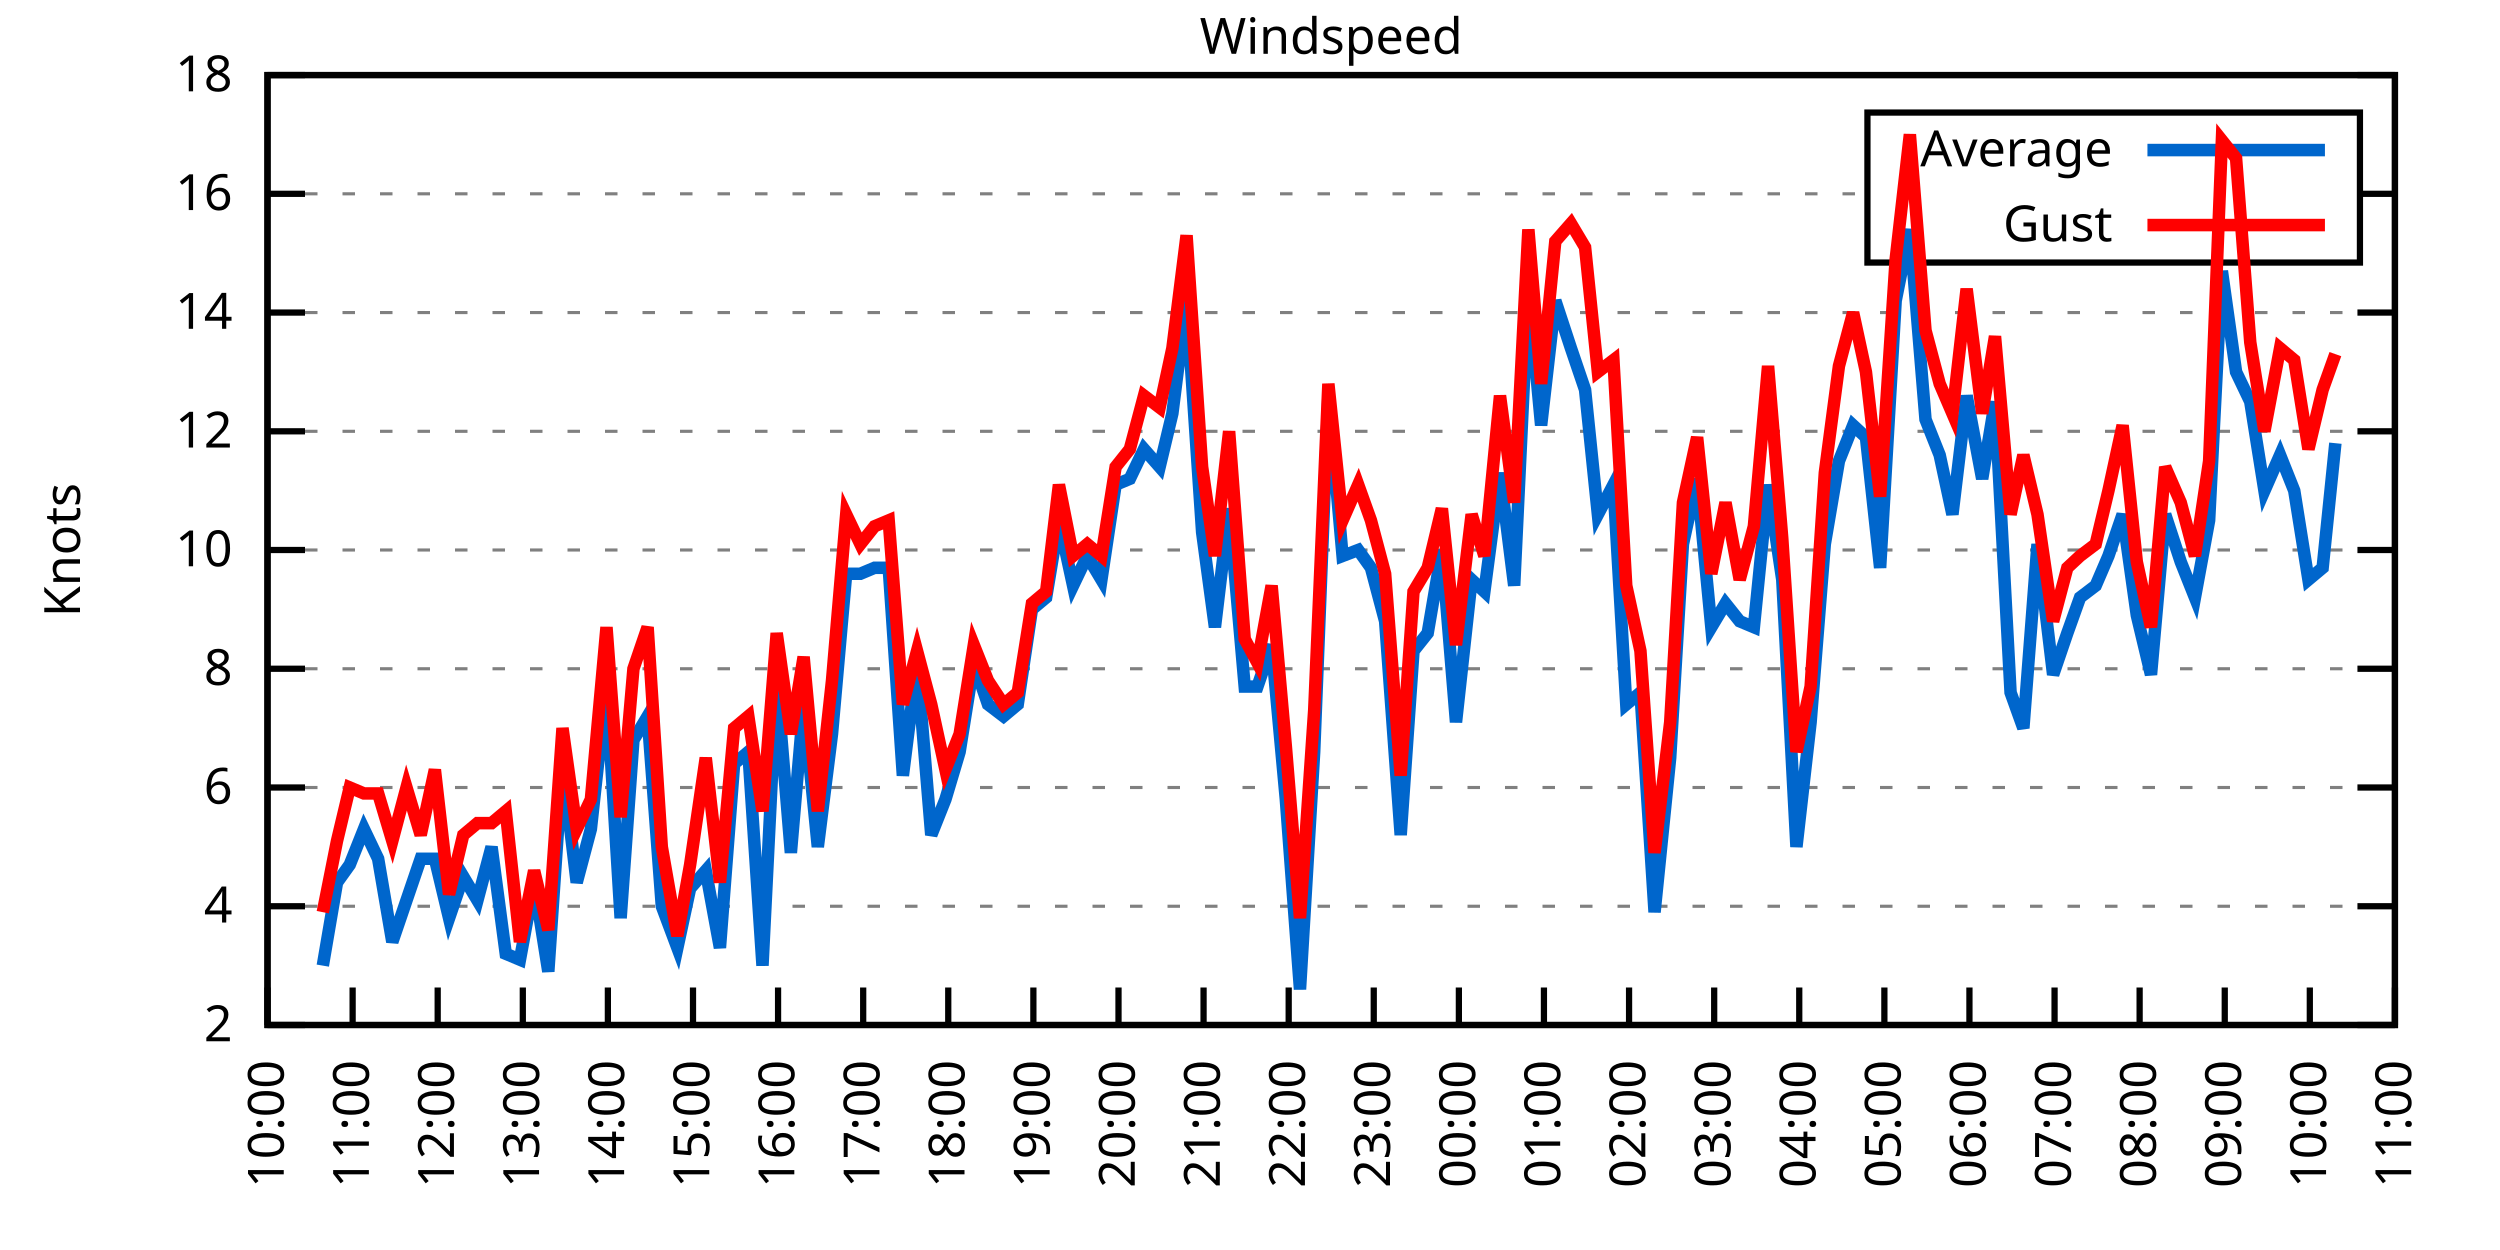
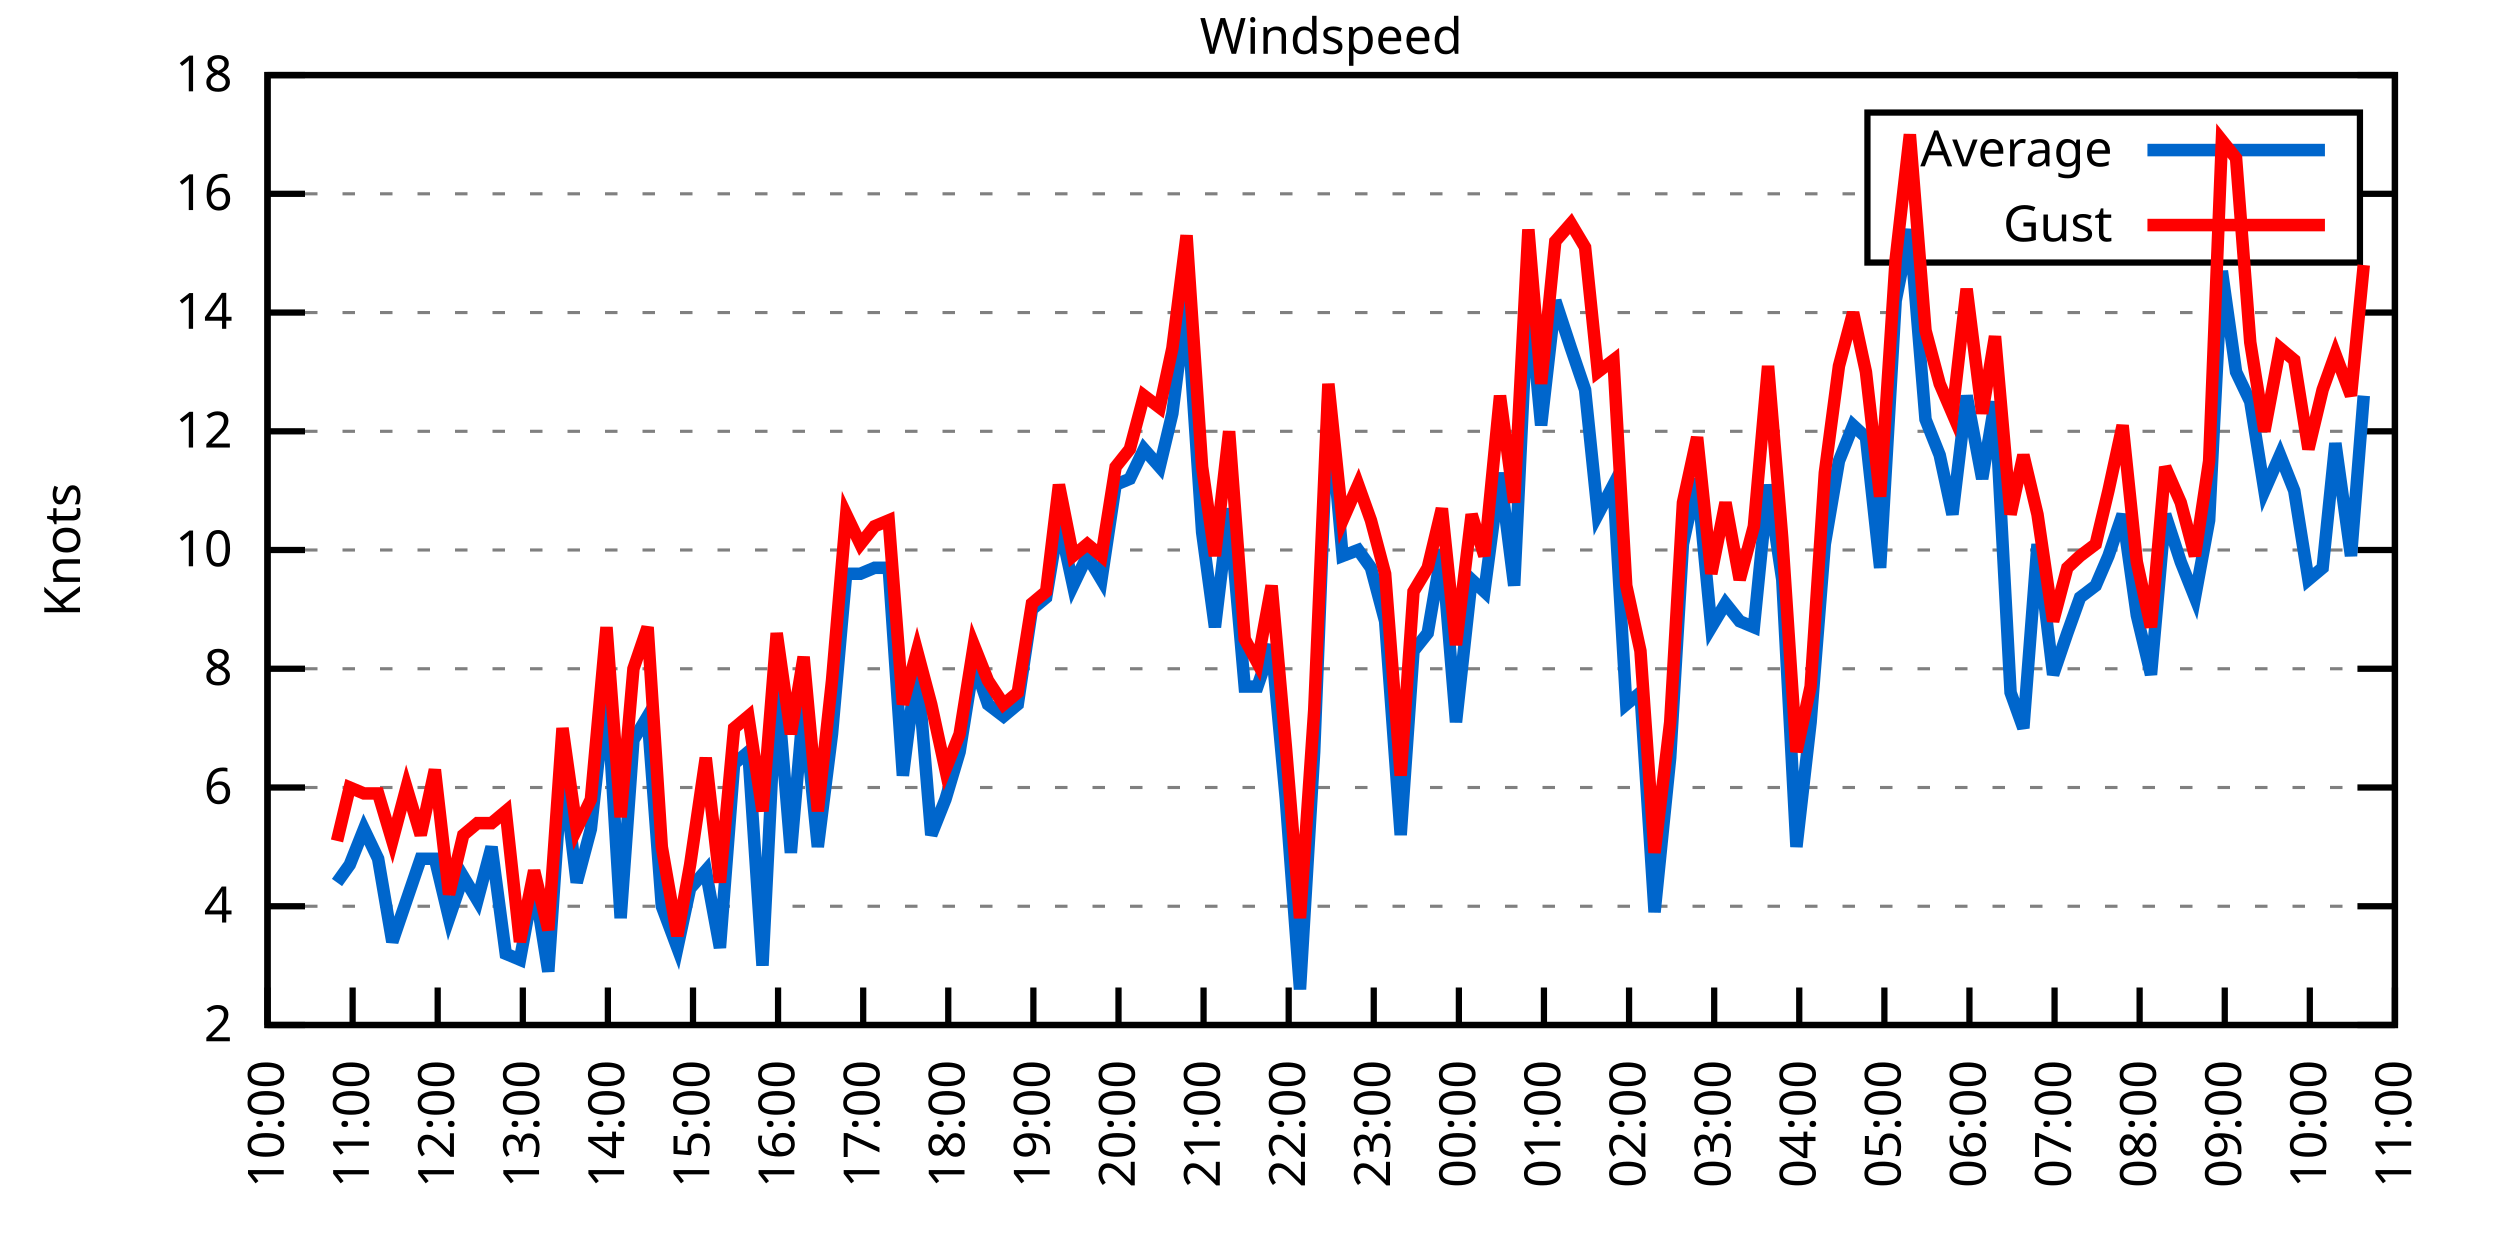
<svg xmlns="http://www.w3.org/2000/svg" xmlns:xlink="http://www.w3.org/1999/xlink" width="400" height="200" viewBox="0 0 400 200">
  <g id="gnuplot_canvas">
    <rect x="0" y="0" width="400" height="200" fill="none" />
    <defs>
      <circle id="gpDot" r="0.5" stroke-width="0.5" stroke="currentColor" />
      <path id="gpPt0" stroke-width="0.333" stroke="currentColor" d="M-1,0 h2 M0,-1 v2" />
      <path id="gpPt1" stroke-width="0.333" stroke="currentColor" d="M-1,-1 L1,1 M1,-1 L-1,1" />
      <path id="gpPt2" stroke-width="0.333" stroke="currentColor" d="M-1,0 L1,0 M0,-1 L0,1 M-1,-1 L1,1 M-1,1 L1,-1" />
      <rect id="gpPt3" stroke-width="0.333" stroke="currentColor" x="-1" y="-1" width="2" height="2" />
      <rect id="gpPt4" stroke-width="0.333" stroke="currentColor" fill="currentColor" x="-1" y="-1" width="2" height="2" />
      <circle id="gpPt5" stroke-width="0.333" stroke="currentColor" cx="0" cy="0" r="1" />
      <use xlink:href="#gpPt5" id="gpPt6" fill="currentColor" stroke="none" />
      <path id="gpPt7" stroke-width="0.333" stroke="currentColor" d="M0,-1.33 L-1.33,0.67 L1.33,0.67 z" />
      <use xlink:href="#gpPt7" id="gpPt8" fill="currentColor" stroke="none" />
      <use xlink:href="#gpPt7" id="gpPt9" stroke="currentColor" transform="rotate(180)" />
      <use xlink:href="#gpPt9" id="gpPt10" fill="currentColor" stroke="none" />
      <use xlink:href="#gpPt3" id="gpPt11" stroke="currentColor" transform="rotate(45)" />
      <use xlink:href="#gpPt11" id="gpPt12" fill="currentColor" stroke="none" />
      <path id="gpPt13" stroke-width="0.333" stroke="currentColor" d="M0,1.330 L1.265,0.411 L0.782,-1.067 L-0.782,-1.076 L-1.265,0.411 z" />
      <use xlink:href="#gpPt13" id="gpPt14" fill="currentColor" stroke="none" />
      <filter id="textbox" filterUnits="objectBoundingBox" x="0" y="0" height="1" width="1">
        <feFlood flood-color="white" flood-opacity="1" result="bgnd" />
        <feComposite in="SourceGraphic" in2="bgnd" operator="atop" />
      </filter>
      <filter id="greybox" filterUnits="objectBoundingBox" x="0" y="0" height="1" width="1">
        <feFlood flood-color="lightgrey" flood-opacity="1" result="grey" />
        <feComposite in="SourceGraphic" in2="grey" operator="atop" />
      </filter>
    </defs>
    <g fill="none" color="white" stroke="currentColor" stroke-width="1.00" stroke-linecap="butt" stroke-linejoin="miter">
</g>
    <g fill="none" color="black" stroke="currentColor" stroke-width="1.00" stroke-linecap="butt" stroke-linejoin="miter">
      <g stroke="none" shape-rendering="crispEdges">
        <polygon fill="rgb(255, 255, 255)" points="42.80,164.00 383.18,164.00 383.18,12.02 42.80,12.02 " />
      </g>
    </g>
    <g fill="none" color="black" stroke="currentColor" stroke-width="1.00" stroke-linecap="butt" stroke-linejoin="miter">
</g>
    <g fill="none" color="black" stroke="black" stroke-width="0.50" stroke-linecap="butt" stroke-linejoin="miter">
</g>
    <g fill="none" color="gray" stroke="currentColor" stroke-width="0.50" stroke-linecap="butt" stroke-linejoin="miter">
      <path stroke="gray" stroke-dasharray="2,4" class="gridline" d="M42.80,164.00 L383.19,164.00  " />
    </g>
    <g fill="none" color="gray" stroke="gray" stroke-width="1.00" stroke-linecap="butt" stroke-linejoin="miter">
</g>
    <g fill="none" color="black" stroke="currentColor" stroke-width="1.00" stroke-linecap="butt" stroke-linejoin="miter">
      <path stroke="black" d="M42.80,164.00 L48.80,164.00 M383.19,164.00 L377.19,164.00  " />
      <g transform="translate(37.20,166.60)" stroke="none" fill="black" font-family="Sans" font-size="8.00" text-anchor="end">
        <text>
          <tspan font-family="Sans"> 2</tspan>
        </text>
      </g>
    </g>
    <g fill="none" color="black" stroke="currentColor" stroke-width="1.00" stroke-linecap="butt" stroke-linejoin="miter">
</g>
    <g fill="none" color="black" stroke="black" stroke-width="0.50" stroke-linecap="butt" stroke-linejoin="miter">
</g>
    <g fill="none" color="gray" stroke="currentColor" stroke-width="0.50" stroke-linecap="butt" stroke-linejoin="miter">
      <path stroke="gray" stroke-dasharray="2,4" class="gridline" d="M42.80,145.00 L383.19,145.00  " />
    </g>
    <g fill="none" color="gray" stroke="gray" stroke-width="1.00" stroke-linecap="butt" stroke-linejoin="miter">
</g>
    <g fill="none" color="black" stroke="currentColor" stroke-width="1.00" stroke-linecap="butt" stroke-linejoin="miter">
      <path stroke="black" d="M42.80,145.00 L48.80,145.00 M383.19,145.00 L377.19,145.00  " />
      <g transform="translate(37.20,147.60)" stroke="none" fill="black" font-family="Sans" font-size="8.00" text-anchor="end">
        <text>
          <tspan font-family="Sans"> 4</tspan>
        </text>
      </g>
    </g>
    <g fill="none" color="black" stroke="currentColor" stroke-width="1.00" stroke-linecap="butt" stroke-linejoin="miter">
</g>
    <g fill="none" color="black" stroke="black" stroke-width="0.50" stroke-linecap="butt" stroke-linejoin="miter">
</g>
    <g fill="none" color="gray" stroke="currentColor" stroke-width="0.50" stroke-linecap="butt" stroke-linejoin="miter">
      <path stroke="gray" stroke-dasharray="2,4" class="gridline" d="M42.80,126.00 L383.19,126.00  " />
    </g>
    <g fill="none" color="gray" stroke="gray" stroke-width="1.00" stroke-linecap="butt" stroke-linejoin="miter">
</g>
    <g fill="none" color="black" stroke="currentColor" stroke-width="1.00" stroke-linecap="butt" stroke-linejoin="miter">
      <path stroke="black" d="M42.80,126.00 L48.80,126.00 M383.19,126.00 L377.19,126.00  " />
      <g transform="translate(37.20,128.60)" stroke="none" fill="black" font-family="Sans" font-size="8.00" text-anchor="end">
        <text>
          <tspan font-family="Sans"> 6</tspan>
        </text>
      </g>
    </g>
    <g fill="none" color="black" stroke="currentColor" stroke-width="1.00" stroke-linecap="butt" stroke-linejoin="miter">
</g>
    <g fill="none" color="black" stroke="black" stroke-width="0.50" stroke-linecap="butt" stroke-linejoin="miter">
</g>
    <g fill="none" color="gray" stroke="currentColor" stroke-width="0.50" stroke-linecap="butt" stroke-linejoin="miter">
      <path stroke="gray" stroke-dasharray="2,4" class="gridline" d="M42.80,107.00 L383.19,107.00  " />
    </g>
    <g fill="none" color="gray" stroke="gray" stroke-width="1.00" stroke-linecap="butt" stroke-linejoin="miter">
</g>
    <g fill="none" color="black" stroke="currentColor" stroke-width="1.00" stroke-linecap="butt" stroke-linejoin="miter">
      <path stroke="black" d="M42.80,107.00 L48.80,107.00 M383.19,107.00 L377.19,107.00  " />
      <g transform="translate(37.20,109.60)" stroke="none" fill="black" font-family="Sans" font-size="8.00" text-anchor="end">
        <text>
          <tspan font-family="Sans"> 8</tspan>
        </text>
      </g>
    </g>
    <g fill="none" color="black" stroke="currentColor" stroke-width="1.00" stroke-linecap="butt" stroke-linejoin="miter">
</g>
    <g fill="none" color="black" stroke="black" stroke-width="0.50" stroke-linecap="butt" stroke-linejoin="miter">
</g>
    <g fill="none" color="gray" stroke="currentColor" stroke-width="0.50" stroke-linecap="butt" stroke-linejoin="miter">
      <path stroke="gray" stroke-dasharray="2,4" class="gridline" d="M42.80,88.00 L383.19,88.00  " />
    </g>
    <g fill="none" color="gray" stroke="gray" stroke-width="1.00" stroke-linecap="butt" stroke-linejoin="miter">
</g>
    <g fill="none" color="black" stroke="currentColor" stroke-width="1.00" stroke-linecap="butt" stroke-linejoin="miter">
      <path stroke="black" d="M42.80,88.00 L48.80,88.00 M383.19,88.00 L377.19,88.00  " />
      <g transform="translate(37.20,90.60)" stroke="none" fill="black" font-family="Sans" font-size="8.00" text-anchor="end">
        <text>
          <tspan font-family="Sans"> 10</tspan>
        </text>
      </g>
    </g>
    <g fill="none" color="black" stroke="currentColor" stroke-width="1.00" stroke-linecap="butt" stroke-linejoin="miter">
</g>
    <g fill="none" color="black" stroke="black" stroke-width="0.50" stroke-linecap="butt" stroke-linejoin="miter">
</g>
    <g fill="none" color="gray" stroke="currentColor" stroke-width="0.50" stroke-linecap="butt" stroke-linejoin="miter">
      <path stroke="gray" stroke-dasharray="2,4" class="gridline" d="M42.80,69.01 L383.19,69.01  " />
    </g>
    <g fill="none" color="gray" stroke="gray" stroke-width="1.00" stroke-linecap="butt" stroke-linejoin="miter">
</g>
    <g fill="none" color="black" stroke="currentColor" stroke-width="1.00" stroke-linecap="butt" stroke-linejoin="miter">
      <path stroke="black" d="M42.80,69.01 L48.80,69.01 M383.19,69.01 L377.19,69.01  " />
      <g transform="translate(37.20,71.61)" stroke="none" fill="black" font-family="Sans" font-size="8.00" text-anchor="end">
        <text>
          <tspan font-family="Sans"> 12</tspan>
        </text>
      </g>
    </g>
    <g fill="none" color="black" stroke="currentColor" stroke-width="1.00" stroke-linecap="butt" stroke-linejoin="miter">
</g>
    <g fill="none" color="black" stroke="black" stroke-width="0.50" stroke-linecap="butt" stroke-linejoin="miter">
</g>
    <g fill="none" color="gray" stroke="currentColor" stroke-width="0.50" stroke-linecap="butt" stroke-linejoin="miter">
      <path stroke="gray" stroke-dasharray="2,4" class="gridline" d="M42.80,50.01 L383.19,50.01  " />
    </g>
    <g fill="none" color="gray" stroke="gray" stroke-width="1.00" stroke-linecap="butt" stroke-linejoin="miter">
</g>
    <g fill="none" color="black" stroke="currentColor" stroke-width="1.00" stroke-linecap="butt" stroke-linejoin="miter">
      <path stroke="black" d="M42.80,50.01 L48.80,50.01 M383.19,50.01 L377.19,50.01  " />
      <g transform="translate(37.20,52.61)" stroke="none" fill="black" font-family="Sans" font-size="8.00" text-anchor="end">
        <text>
          <tspan font-family="Sans"> 14</tspan>
        </text>
      </g>
    </g>
    <g fill="none" color="black" stroke="currentColor" stroke-width="1.00" stroke-linecap="butt" stroke-linejoin="miter">
</g>
    <g fill="none" color="black" stroke="black" stroke-width="0.50" stroke-linecap="butt" stroke-linejoin="miter">
</g>
    <g fill="none" color="gray" stroke="currentColor" stroke-width="0.50" stroke-linecap="butt" stroke-linejoin="miter">
      <path stroke="gray" stroke-dasharray="2,4" class="gridline" d="M42.80,31.01 L298.79,31.01 M377.59,31.01 L383.19,31.01  " />
    </g>
    <g fill="none" color="gray" stroke="gray" stroke-width="1.00" stroke-linecap="butt" stroke-linejoin="miter">
</g>
    <g fill="none" color="black" stroke="currentColor" stroke-width="1.00" stroke-linecap="butt" stroke-linejoin="miter">
      <path stroke="black" d="M42.80,31.01 L48.80,31.01 M383.19,31.01 L377.19,31.01  " />
      <g transform="translate(37.20,33.61)" stroke="none" fill="black" font-family="Sans" font-size="8.00" text-anchor="end">
        <text>
          <tspan font-family="Sans"> 16</tspan>
        </text>
      </g>
    </g>
    <g fill="none" color="black" stroke="currentColor" stroke-width="1.00" stroke-linecap="butt" stroke-linejoin="miter">
</g>
    <g fill="none" color="black" stroke="black" stroke-width="0.50" stroke-linecap="butt" stroke-linejoin="miter">
</g>
    <g fill="none" color="gray" stroke="currentColor" stroke-width="0.50" stroke-linecap="butt" stroke-linejoin="miter">
      <path stroke="gray" stroke-dasharray="2,4" class="gridline" d="M42.80,12.01 L383.19,12.01  " />
    </g>
    <g fill="none" color="gray" stroke="gray" stroke-width="1.00" stroke-linecap="butt" stroke-linejoin="miter">
</g>
    <g fill="none" color="black" stroke="currentColor" stroke-width="1.00" stroke-linecap="butt" stroke-linejoin="miter">
      <path stroke="black" d="M42.80,12.01 L48.80,12.01 M383.19,12.01 L377.19,12.01  " />
      <g transform="translate(37.20,14.61)" stroke="none" fill="black" font-family="Sans" font-size="8.00" text-anchor="end">
        <text>
          <tspan font-family="Sans"> 18</tspan>
        </text>
      </g>
    </g>
    <g fill="none" color="black" stroke="currentColor" stroke-width="1.00" stroke-linecap="butt" stroke-linejoin="miter">
      <path stroke="black" d="M42.80,164.00 L42.80,158.00  " />
      <g transform="translate(45.40,169.60) rotate(270.00)" stroke="none" fill="black" font-family="Sans" font-size="8.00" text-anchor="end">
        <text>
          <tspan font-family="Sans">10:00</tspan>
        </text>
      </g>
    </g>
    <g fill="none" color="black" stroke="currentColor" stroke-width="1.00" stroke-linecap="butt" stroke-linejoin="miter">
      <path stroke="black" d="M56.42,164.00 L56.42,158.00  " />
      <g transform="translate(59.02,169.60) rotate(270.00)" stroke="none" fill="black" font-family="Sans" font-size="8.00" text-anchor="end">
        <text>
          <tspan font-family="Sans">11:00</tspan>
        </text>
      </g>
    </g>
    <g fill="none" color="black" stroke="currentColor" stroke-width="1.00" stroke-linecap="butt" stroke-linejoin="miter">
      <path stroke="black" d="M70.03,164.00 L70.03,158.00  " />
      <g transform="translate(72.63,169.60) rotate(270.00)" stroke="none" fill="black" font-family="Sans" font-size="8.00" text-anchor="end">
        <text>
          <tspan font-family="Sans">12:00</tspan>
        </text>
      </g>
    </g>
    <g fill="none" color="black" stroke="currentColor" stroke-width="1.00" stroke-linecap="butt" stroke-linejoin="miter">
      <path stroke="black" d="M83.65,164.00 L83.65,158.00  " />
      <g transform="translate(86.25,169.60) rotate(270.00)" stroke="none" fill="black" font-family="Sans" font-size="8.00" text-anchor="end">
        <text>
          <tspan font-family="Sans">13:00</tspan>
        </text>
      </g>
    </g>
    <g fill="none" color="black" stroke="currentColor" stroke-width="1.00" stroke-linecap="butt" stroke-linejoin="miter">
      <path stroke="black" d="M97.26,164.00 L97.26,158.00  " />
      <g transform="translate(99.86,169.60) rotate(270.00)" stroke="none" fill="black" font-family="Sans" font-size="8.00" text-anchor="end">
        <text>
          <tspan font-family="Sans">14:00</tspan>
        </text>
      </g>
    </g>
    <g fill="none" color="black" stroke="currentColor" stroke-width="1.00" stroke-linecap="butt" stroke-linejoin="miter">
      <path stroke="black" d="M110.88,164.00 L110.88,158.00  " />
      <g transform="translate(113.48,169.60) rotate(270.00)" stroke="none" fill="black" font-family="Sans" font-size="8.00" text-anchor="end">
        <text>
          <tspan font-family="Sans">15:00</tspan>
        </text>
      </g>
    </g>
    <g fill="none" color="black" stroke="currentColor" stroke-width="1.00" stroke-linecap="butt" stroke-linejoin="miter">
      <path stroke="black" d="M124.49,164.00 L124.49,158.00  " />
      <g transform="translate(127.09,169.60) rotate(270.00)" stroke="none" fill="black" font-family="Sans" font-size="8.00" text-anchor="end">
        <text>
          <tspan font-family="Sans">16:00</tspan>
        </text>
      </g>
    </g>
    <g fill="none" color="black" stroke="currentColor" stroke-width="1.00" stroke-linecap="butt" stroke-linejoin="miter">
      <path stroke="black" d="M138.11,164.00 L138.11,158.00  " />
      <g transform="translate(140.71,169.60) rotate(270.00)" stroke="none" fill="black" font-family="Sans" font-size="8.00" text-anchor="end">
        <text>
          <tspan font-family="Sans">17:00</tspan>
        </text>
      </g>
    </g>
    <g fill="none" color="black" stroke="currentColor" stroke-width="1.00" stroke-linecap="butt" stroke-linejoin="miter">
      <path stroke="black" d="M151.72,164.00 L151.72,158.00  " />
      <g transform="translate(154.32,169.60) rotate(270.00)" stroke="none" fill="black" font-family="Sans" font-size="8.00" text-anchor="end">
        <text>
          <tspan font-family="Sans">18:00</tspan>
        </text>
      </g>
    </g>
    <g fill="none" color="black" stroke="currentColor" stroke-width="1.00" stroke-linecap="butt" stroke-linejoin="miter">
      <path stroke="black" d="M165.34,164.00 L165.34,158.00  " />
      <g transform="translate(167.94,169.60) rotate(270.00)" stroke="none" fill="black" font-family="Sans" font-size="8.00" text-anchor="end">
        <text>
          <tspan font-family="Sans">19:00</tspan>
        </text>
      </g>
    </g>
    <g fill="none" color="black" stroke="currentColor" stroke-width="1.00" stroke-linecap="butt" stroke-linejoin="miter">
      <path stroke="black" d="M178.96,164.00 L178.96,158.00  " />
      <g transform="translate(181.56,169.60) rotate(270.00)" stroke="none" fill="black" font-family="Sans" font-size="8.00" text-anchor="end">
        <text>
          <tspan font-family="Sans">20:00</tspan>
        </text>
      </g>
    </g>
    <g fill="none" color="black" stroke="currentColor" stroke-width="1.00" stroke-linecap="butt" stroke-linejoin="miter">
      <path stroke="black" d="M192.57,164.00 L192.57,158.00  " />
      <g transform="translate(195.17,169.60) rotate(270.00)" stroke="none" fill="black" font-family="Sans" font-size="8.00" text-anchor="end">
        <text>
          <tspan font-family="Sans">21:00</tspan>
        </text>
      </g>
    </g>
    <g fill="none" color="black" stroke="currentColor" stroke-width="1.00" stroke-linecap="butt" stroke-linejoin="miter">
      <path stroke="black" d="M206.19,164.00 L206.19,158.00  " />
      <g transform="translate(208.79,169.60) rotate(270.00)" stroke="none" fill="black" font-family="Sans" font-size="8.00" text-anchor="end">
        <text>
          <tspan font-family="Sans">22:00</tspan>
        </text>
      </g>
    </g>
    <g fill="none" color="black" stroke="currentColor" stroke-width="1.00" stroke-linecap="butt" stroke-linejoin="miter">
      <path stroke="black" d="M219.80,164.00 L219.80,158.00  " />
      <g transform="translate(222.40,169.60) rotate(270.00)" stroke="none" fill="black" font-family="Sans" font-size="8.00" text-anchor="end">
        <text>
          <tspan font-family="Sans">23:00</tspan>
        </text>
      </g>
    </g>
    <g fill="none" color="black" stroke="currentColor" stroke-width="1.00" stroke-linecap="butt" stroke-linejoin="miter">
      <path stroke="black" d="M233.42,164.00 L233.42,158.00  " />
      <g transform="translate(236.02,169.60) rotate(270.00)" stroke="none" fill="black" font-family="Sans" font-size="8.00" text-anchor="end">
        <text>
          <tspan font-family="Sans">00:00</tspan>
        </text>
      </g>
    </g>
    <g fill="none" color="black" stroke="currentColor" stroke-width="1.00" stroke-linecap="butt" stroke-linejoin="miter">
      <path stroke="black" d="M247.03,164.00 L247.03,158.00  " />
      <g transform="translate(249.63,169.60) rotate(270.00)" stroke="none" fill="black" font-family="Sans" font-size="8.00" text-anchor="end">
        <text>
          <tspan font-family="Sans">01:00</tspan>
        </text>
      </g>
    </g>
    <g fill="none" color="black" stroke="currentColor" stroke-width="1.00" stroke-linecap="butt" stroke-linejoin="miter">
      <path stroke="black" d="M260.65,164.00 L260.65,158.00  " />
      <g transform="translate(263.25,169.60) rotate(270.00)" stroke="none" fill="black" font-family="Sans" font-size="8.00" text-anchor="end">
        <text>
          <tspan font-family="Sans">02:00</tspan>
        </text>
      </g>
    </g>
    <g fill="none" color="black" stroke="currentColor" stroke-width="1.00" stroke-linecap="butt" stroke-linejoin="miter">
      <path stroke="black" d="M274.27,164.00 L274.27,158.00  " />
      <g transform="translate(276.87,169.60) rotate(270.00)" stroke="none" fill="black" font-family="Sans" font-size="8.00" text-anchor="end">
        <text>
          <tspan font-family="Sans">03:00</tspan>
        </text>
      </g>
    </g>
    <g fill="none" color="black" stroke="currentColor" stroke-width="1.00" stroke-linecap="butt" stroke-linejoin="miter">
      <path stroke="black" d="M287.88,164.00 L287.88,158.00  " />
      <g transform="translate(290.48,169.60) rotate(270.00)" stroke="none" fill="black" font-family="Sans" font-size="8.00" text-anchor="end">
        <text>
          <tspan font-family="Sans">04:00</tspan>
        </text>
      </g>
    </g>
    <g fill="none" color="black" stroke="currentColor" stroke-width="1.00" stroke-linecap="butt" stroke-linejoin="miter">
      <path stroke="black" d="M301.50,164.00 L301.50,158.00  " />
      <g transform="translate(304.10,169.60) rotate(270.00)" stroke="none" fill="black" font-family="Sans" font-size="8.00" text-anchor="end">
        <text>
          <tspan font-family="Sans">05:00</tspan>
        </text>
      </g>
    </g>
    <g fill="none" color="black" stroke="currentColor" stroke-width="1.00" stroke-linecap="butt" stroke-linejoin="miter">
      <path stroke="black" d="M315.11,164.00 L315.11,158.00  " />
      <g transform="translate(317.71,169.60) rotate(270.00)" stroke="none" fill="black" font-family="Sans" font-size="8.00" text-anchor="end">
        <text>
          <tspan font-family="Sans">06:00</tspan>
        </text>
      </g>
    </g>
    <g fill="none" color="black" stroke="currentColor" stroke-width="1.00" stroke-linecap="butt" stroke-linejoin="miter">
      <path stroke="black" d="M328.73,164.00 L328.73,158.00  " />
      <g transform="translate(331.33,169.60) rotate(270.00)" stroke="none" fill="black" font-family="Sans" font-size="8.00" text-anchor="end">
        <text>
          <tspan font-family="Sans">07:00</tspan>
        </text>
      </g>
    </g>
    <g fill="none" color="black" stroke="currentColor" stroke-width="1.00" stroke-linecap="butt" stroke-linejoin="miter">
      <path stroke="black" d="M342.34,164.00 L342.34,158.00  " />
      <g transform="translate(344.94,169.60) rotate(270.00)" stroke="none" fill="black" font-family="Sans" font-size="8.00" text-anchor="end">
        <text>
          <tspan font-family="Sans">08:00</tspan>
        </text>
      </g>
    </g>
    <g fill="none" color="black" stroke="currentColor" stroke-width="1.00" stroke-linecap="butt" stroke-linejoin="miter">
      <path stroke="black" d="M355.96,164.00 L355.96,158.00  " />
      <g transform="translate(358.56,169.60) rotate(270.00)" stroke="none" fill="black" font-family="Sans" font-size="8.00" text-anchor="end">
        <text>
          <tspan font-family="Sans">09:00</tspan>
        </text>
      </g>
    </g>
    <g fill="none" color="black" stroke="currentColor" stroke-width="1.00" stroke-linecap="butt" stroke-linejoin="miter">
      <path stroke="black" d="M369.57,164.00 L369.57,158.00  " />
      <g transform="translate(372.17,169.60) rotate(270.00)" stroke="none" fill="black" font-family="Sans" font-size="8.00" text-anchor="end">
        <text>
          <tspan font-family="Sans">10:00</tspan>
        </text>
      </g>
    </g>
    <g fill="none" color="black" stroke="currentColor" stroke-width="1.00" stroke-linecap="butt" stroke-linejoin="miter">
      <path stroke="black" d="M383.19,164.00 L383.19,158.00  " />
      <g transform="translate(385.79,169.60) rotate(270.00)" stroke="none" fill="black" font-family="Sans" font-size="8.00" text-anchor="end">
        <text>
          <tspan font-family="Sans">11:00</tspan>
        </text>
      </g>
    </g>
    <g fill="none" color="black" stroke="currentColor" stroke-width="1.00" stroke-linecap="butt" stroke-linejoin="miter">
</g>
    <g fill="none" color="black" stroke="currentColor" stroke-width="1.00" stroke-linecap="butt" stroke-linejoin="miter">
      <path stroke="black" d="M42.80,12.01 L42.80,164.00 L383.19,164.00 L383.19,12.01 L42.80,12.01 Z  " />
    </g>
    <g fill="none" color="black" stroke="currentColor" stroke-width="1.00" stroke-linecap="butt" stroke-linejoin="miter">
</g>
    <g fill="none" color="black" stroke="currentColor" stroke-width="1.00" stroke-linecap="butt" stroke-linejoin="miter">
      <path stroke="black" d="M298.79,42.01 L298.79,18.01 L377.59,18.01 L377.59,42.01 L298.79,42.01 Z  " />
    </g>
    <g id="Windspeed_plot_1">
      <g fill="none" color="white" stroke="black" stroke-width="2.00" stroke-linecap="butt" stroke-linejoin="miter">
</g>
      <g fill="none" color="black" stroke="currentColor" stroke-width="2.00" stroke-linecap="butt" stroke-linejoin="miter">
        <g transform="translate(337.99,26.61)" stroke="none" fill="black" font-family="Sans" font-size="8.00" text-anchor="end">
          <text>
            <tspan font-family="Sans">Average</tspan>
          </text>
        </g>
      </g>
      <g fill="none" color="black" stroke="currentColor" stroke-width="2.00" stroke-linecap="butt" stroke-linejoin="miter">
-         <path stroke="rgb(  0, 102, 204)" d="M343.59,24.01 L371.99,24.01 M51.65,154.50 L53.92,141.20 L55.96,138.35 L58.23,132.65 L60.50,137.40 L62.77,150.70   L65.04,144.05 L67.31,137.40 L69.58,137.40 L71.85,146.90 L74.12,140.25 L76.39,144.05 L78.65,135.50 L80.92,152.60   L83.19,153.55 L85.46,141.20 L87.73,155.45 L90.00,122.20 L92.27,141.20 L94.54,132.65 L97.04,109.85 L99.30,146.90   L101.35,118.40 L103.62,114.60 L105.89,145.00 L108.38,151.65 L110.42,142.15 L112.92,139.30 L115.19,151.65 L117.46,122.20   L119.73,120.30 L122.00,154.50 L124.27,108.90 L126.54,136.45 L128.58,112.70 L130.85,135.50 L133.12,117.45 L135.39,91.80   L137.66,91.80 L139.92,90.85 L142.19,90.85 L144.46,124.10 L146.73,106.05 L149.00,133.60 L151.27,127.90 L153.54,120.30   L155.81,106.05 L158.08,112.70 L160.57,114.60 L162.84,112.70 L165.11,97.50 L167.38,95.60 L169.43,83.26 L171.69,93.70   L173.96,88.95 L176.23,92.75 L178.50,77.56 L180.77,76.61 L183.04,71.86 L185.54,74.71 L187.58,66.16 L189.85,48.11   L192.34,85.16 L194.39,100.35 L196.66,81.36 L199.15,109.85 L201.19,109.85 L203.46,103.20 L205.73,127.90 L208.00,158.30   L210.27,120.30 L212.54,63.31 L214.81,88.95 L217.31,88.00 L219.35,90.85 L221.62,99.40 L224.11,133.60 L226.16,104.15   L228.43,101.30 L230.70,88.00 L232.96,115.55 L235.46,92.75 L237.50,94.65 L240.00,75.66 L242.27,93.70 L244.54,46.21   L246.58,68.06 L248.85,48.11 L251.35,55.71 L253.61,62.36 L255.66,82.31 L258.15,77.56 L260.20,112.70 L262.47,110.80   L264.73,145.95 L267.23,121.25 L269.27,87.06 L271.54,76.61 L273.81,100.35 L276.08,96.55 L278.35,99.40 L280.62,100.35   L282.89,77.56 L285.16,92.75 L287.43,135.50 L289.70,115.55 L291.97,87.06 L294.23,73.76 L296.50,68.06 L298.55,69.96   L300.82,90.85 L303.31,48.11 L305.58,36.71 L308.08,67.11 L310.35,72.81 L312.39,82.31 L314.66,63.31 L317.15,76.61   L319.20,64.26 L321.69,110.80 L323.74,116.50 L326.00,87.06 L328.50,107.95 L330.77,101.30 L332.81,95.60 L335.31,93.70   L337.35,88.95 L339.62,82.31 L341.89,98.45 L344.16,107.95 L346.43,82.31 L348.92,89.90 L351.19,95.60 L353.46,83.26   L355.50,43.36 L357.77,59.51 L360.04,64.26 L362.31,78.51 L364.81,72.81 L367.08,78.51 L369.35,92.75 L371.62,90.85   L373.66,70.91  " />
+         <path stroke="rgb(  0, 102, 204)" d="M343.59,24.01 L371.99,24.01 M53.92,141.20 L55.96,138.35 L58.23,132.65 L60.50,137.40 L62.77,150.70 L65.04,144.05   L67.31,137.40 L69.58,137.40 L71.85,146.90 L74.12,140.25 L76.39,144.05 L78.65,135.50 L80.92,152.60 L83.19,153.55   L85.46,141.20 L87.73,155.45 L90.00,122.20 L92.27,141.20 L94.54,132.65 L97.04,109.85 L99.30,146.90 L101.35,118.40   L103.62,114.60 L105.89,145.00 L108.38,151.65 L110.42,142.15 L112.92,139.30 L115.19,151.65 L117.46,122.20 L119.73,120.30   L122.00,154.50 L124.27,108.90 L126.54,136.45 L128.58,112.70 L130.85,135.50 L133.12,117.45 L135.39,91.80 L137.66,91.80   L139.92,90.85 L142.19,90.85 L144.46,124.10 L146.73,106.05 L149.00,133.60 L151.27,127.90 L153.54,120.30 L155.81,106.05   L158.08,112.70 L160.57,114.60 L162.84,112.70 L165.11,97.50 L167.38,95.60 L169.43,83.26 L171.69,93.70 L173.96,88.95   L176.23,92.75 L178.50,77.56 L180.77,76.61 L183.04,71.86 L185.54,74.71 L187.58,66.16 L189.85,48.11 L192.34,85.16   L194.39,100.35 L196.66,81.36 L199.15,109.85 L201.19,109.85 L203.46,103.20 L205.73,127.90 L208.00,158.30 L210.27,120.30   L212.54,63.31 L214.81,88.95 L217.31,88.00 L219.35,90.85 L221.62,99.40 L224.11,133.60 L226.16,104.15 L228.43,101.30   L230.70,88.00 L232.96,115.55 L235.46,92.75 L237.50,94.65 L240.00,75.66 L242.27,93.70 L244.54,46.21 L246.58,68.06   L248.85,48.11 L251.35,55.71 L253.61,62.36 L255.66,82.31 L258.15,77.56 L260.20,112.70 L262.47,110.80 L264.73,145.95   L267.23,121.25 L269.27,87.06 L271.54,76.61 L273.81,100.35 L276.08,96.55 L278.35,99.40 L280.62,100.35 L282.89,77.56   L285.16,92.75 L287.43,135.50 L289.70,115.55 L291.97,87.06 L294.23,73.76 L296.50,68.06 L298.55,69.96 L300.82,90.85   L303.31,48.11 L305.58,36.71 L308.08,67.11 L310.35,72.81 L312.39,82.31 L314.66,63.31 L317.15,76.61 L319.20,64.26   L321.69,110.80 L323.74,116.50 L326.00,87.06 L328.50,107.95 L330.77,101.30 L332.81,95.60 L335.31,93.70 L337.35,88.95   L339.62,82.31 L341.89,98.45 L344.16,107.95 L346.43,82.31 L348.92,89.90 L351.19,95.60 L353.46,83.26 L355.50,43.36   L357.77,59.51 L360.04,64.26 L362.31,78.51 L364.81,72.81 L367.08,78.51 L369.35,92.75 L371.62,90.85 L373.66,70.91   L376.16,88.95 L378.20,63.31  " />
      </g>
    </g>
    <g id="Windspeed_plot_2">
      <g fill="none" color="black" stroke="currentColor" stroke-width="2.00" stroke-linecap="butt" stroke-linejoin="miter">
        <g transform="translate(337.99,38.61)" stroke="none" fill="black" font-family="Sans" font-size="8.00" text-anchor="end">
          <text>
            <tspan font-family="Sans">Gust</tspan>
          </text>
        </g>
      </g>
      <g fill="none" color="black" stroke="currentColor" stroke-width="2.00" stroke-linecap="butt" stroke-linejoin="miter">
-         <path stroke="rgb(255,   0,   0)" d="M343.59,36.01 L371.99,36.01 M51.65,145.95 L53.92,134.55 L55.96,126.00 L58.23,126.95 L60.50,126.95 L62.77,134.55   L65.04,126.00 L67.31,133.60 L69.58,123.15 L71.85,143.10 L74.12,133.60 L76.39,131.70 L78.65,131.70 L80.92,129.80   L83.19,150.70 L85.46,139.30 L87.73,148.80 L90.00,116.50 L92.27,132.65 L94.54,127.90 L97.04,100.35 L99.30,130.75   L101.35,107.00 L103.62,100.35 L105.89,135.50 L108.38,149.75 L110.42,138.35 L112.92,121.25 L115.19,141.20 L117.46,116.50   L119.73,114.60 L122.00,129.80 L124.27,101.30 L126.54,117.45 L128.58,105.10 L130.85,129.80 L133.12,108.90 L135.39,82.31   L137.66,87.06 L139.92,84.21 L142.19,83.26 L144.46,112.70 L146.73,104.15 L149.00,112.70 L151.27,123.15 L153.54,117.45   L155.81,103.20 L158.08,108.90 L160.57,112.70 L162.84,110.80 L165.11,96.55 L167.38,94.65 L169.43,77.56 L171.69,88.95   L173.96,87.06 L176.23,88.95 L178.50,74.71 L180.77,71.86 L183.04,63.31 L185.54,65.21 L187.58,55.71 L189.85,37.66   L192.34,74.71 L194.39,88.95 L196.66,69.01 L199.15,102.25 L201.19,106.05 L203.46,93.70 L205.73,119.35 L208.00,146.90   L210.27,113.65 L212.54,61.41 L214.81,83.26 L217.31,77.56 L219.35,83.26 L221.62,91.80 L224.11,124.10 L226.16,94.65   L228.43,90.85 L230.70,81.36 L232.96,103.20 L235.46,82.31 L237.50,88.95 L240.00,63.31 L242.27,80.41 L244.54,36.71   L246.58,61.41 L248.85,38.61 L251.35,35.76 L253.61,39.56 L255.66,59.51 L258.15,57.61 L260.20,93.70 L262.47,104.15   L264.73,136.45 L267.23,115.55 L269.27,80.41 L271.54,69.96 L273.81,91.80 L276.08,80.41 L278.35,92.75 L280.62,84.21   L282.89,58.56 L285.16,86.11 L287.43,120.30 L289.70,109.85 L291.97,75.66 L294.23,58.56 L296.50,50.01 L298.55,59.51   L300.82,79.46 L303.31,41.46 L305.58,21.51 L308.08,52.86 L310.35,61.41 L312.39,66.16 L314.66,46.21 L317.15,66.16   L319.20,53.81 L321.69,82.31 L323.74,72.81 L326.00,82.31 L328.50,99.40 L330.77,90.85 L332.81,88.95 L335.31,87.06   L337.35,78.51 L339.62,68.06 L341.89,89.90 L344.16,100.35 L346.43,74.71 L348.92,80.41 L351.19,88.95 L353.46,73.76   L355.50,22.46 L357.77,25.31 L360.04,54.76 L362.31,69.01 L364.81,55.71 L367.08,57.61 L369.35,71.86 L371.62,62.36   L373.66,56.66  " />
+         <path stroke="rgb(255,   0,   0)" d="M343.59,36.01 L371.99,36.01 M53.92,134.55 L55.96,126.00 L58.23,126.95 L60.50,126.95 L62.77,134.55 L65.04,126.00   L67.31,133.60 L69.58,123.15 L71.85,143.10 L74.12,133.60 L76.39,131.70 L78.65,131.70 L80.92,129.80 L83.19,150.70   L85.46,139.30 L87.73,148.80 L90.00,116.50 L92.27,132.65 L94.54,127.90 L97.04,100.35 L99.30,130.75 L101.35,107.00   L103.62,100.35 L105.89,135.50 L108.38,149.75 L110.42,138.35 L112.92,121.25 L115.19,141.20 L117.46,116.50 L119.73,114.60   L122.00,129.80 L124.27,101.30 L126.54,117.45 L128.58,105.10 L130.85,129.80 L133.12,108.90 L135.39,82.31 L137.66,87.06   L139.92,84.21 L142.19,83.26 L144.46,112.70 L146.73,104.15 L149.00,112.70 L151.27,123.15 L153.54,117.45 L155.81,103.20   L158.08,108.90 L160.57,112.70 L162.84,110.80 L165.11,96.55 L167.38,94.65 L169.43,77.56 L171.69,88.95 L173.96,87.06   L176.23,88.95 L178.50,74.71 L180.77,71.86 L183.04,63.31 L185.54,65.21 L187.58,55.71 L189.85,37.66 L192.34,74.71   L194.39,88.95 L196.66,69.01 L199.15,102.25 L201.19,106.05 L203.46,93.70 L205.73,119.35 L208.00,146.90 L210.27,113.65   L212.54,61.41 L214.81,83.26 L217.31,77.56 L219.35,83.26 L221.62,91.80 L224.11,124.10 L226.16,94.65 L228.43,90.85   L230.70,81.36 L232.96,103.20 L235.46,82.31 L237.50,88.95 L240.00,63.31 L242.27,80.41 L244.54,36.71 L246.58,61.41   L248.85,38.61 L251.35,35.76 L253.61,39.56 L255.66,59.51 L258.15,57.61 L260.20,93.70 L262.47,104.15 L264.73,136.45   L267.23,115.55 L269.27,80.41 L271.54,69.96 L273.81,91.80 L276.08,80.41 L278.35,92.75 L280.62,84.21 L282.89,58.56   L285.16,86.11 L287.43,120.30 L289.70,109.85 L291.97,75.66 L294.23,58.56 L296.50,50.01 L298.55,59.51 L300.82,79.46   L303.31,41.46 L305.58,21.51 L308.08,52.86 L310.35,61.41 L312.39,66.16 L314.66,46.21 L317.15,66.16 L319.20,53.81   L321.69,82.31 L323.74,72.81 L326.00,82.31 L328.50,99.40 L330.77,90.85 L332.81,88.95 L335.31,87.06 L337.35,78.51   L339.62,68.06 L341.89,89.90 L344.16,100.35 L346.43,74.71 L348.92,80.41 L351.19,88.95 L353.46,73.76 L355.50,22.46   L357.77,25.31 L360.04,54.76 L362.31,69.01 L364.81,55.71 L367.08,57.61 L369.35,71.86 L371.62,62.36 L373.66,56.66   L376.16,63.31 L378.20,42.41  " />
      </g>
    </g>
    <g fill="none" color="black" stroke="currentColor" stroke-width="2.00" stroke-linecap="butt" stroke-linejoin="miter">
</g>
    <g fill="none" color="black" stroke="black" stroke-width="1.00" stroke-linecap="butt" stroke-linejoin="miter">
</g>
    <g fill="none" color="black" stroke="currentColor" stroke-width="1.00" stroke-linecap="butt" stroke-linejoin="miter">
      <path stroke="black" d="M42.80,12.01 L42.80,164.00 L383.19,164.00 L383.19,12.01 L42.80,12.01 Z  " />
      <g transform="translate(12.80,88.01) rotate(270.00)" stroke="none" fill="black" font-family="Sans" font-size="8.00" text-anchor="middle">
        <text>
          <tspan font-family="Sans">Knots</tspan>
        </text>
      </g>
    </g>
    <g fill="none" color="black" stroke="currentColor" stroke-width="1.00" stroke-linecap="butt" stroke-linejoin="miter">
</g>
    <g fill="none" color="black" stroke="currentColor" stroke-width="1.00" stroke-linecap="butt" stroke-linejoin="miter">
      <g transform="translate(212.99,8.61)" stroke="none" fill="black" font-family="Sans" font-size="8.00" text-anchor="middle">
        <text>
          <tspan font-family="Sans">Windspeed</tspan>
        </text>
      </g>
    </g>
    <g fill="none" color="black" stroke="currentColor" stroke-width="1.00" stroke-linecap="butt" stroke-linejoin="miter">
</g>
  </g>
</svg>
